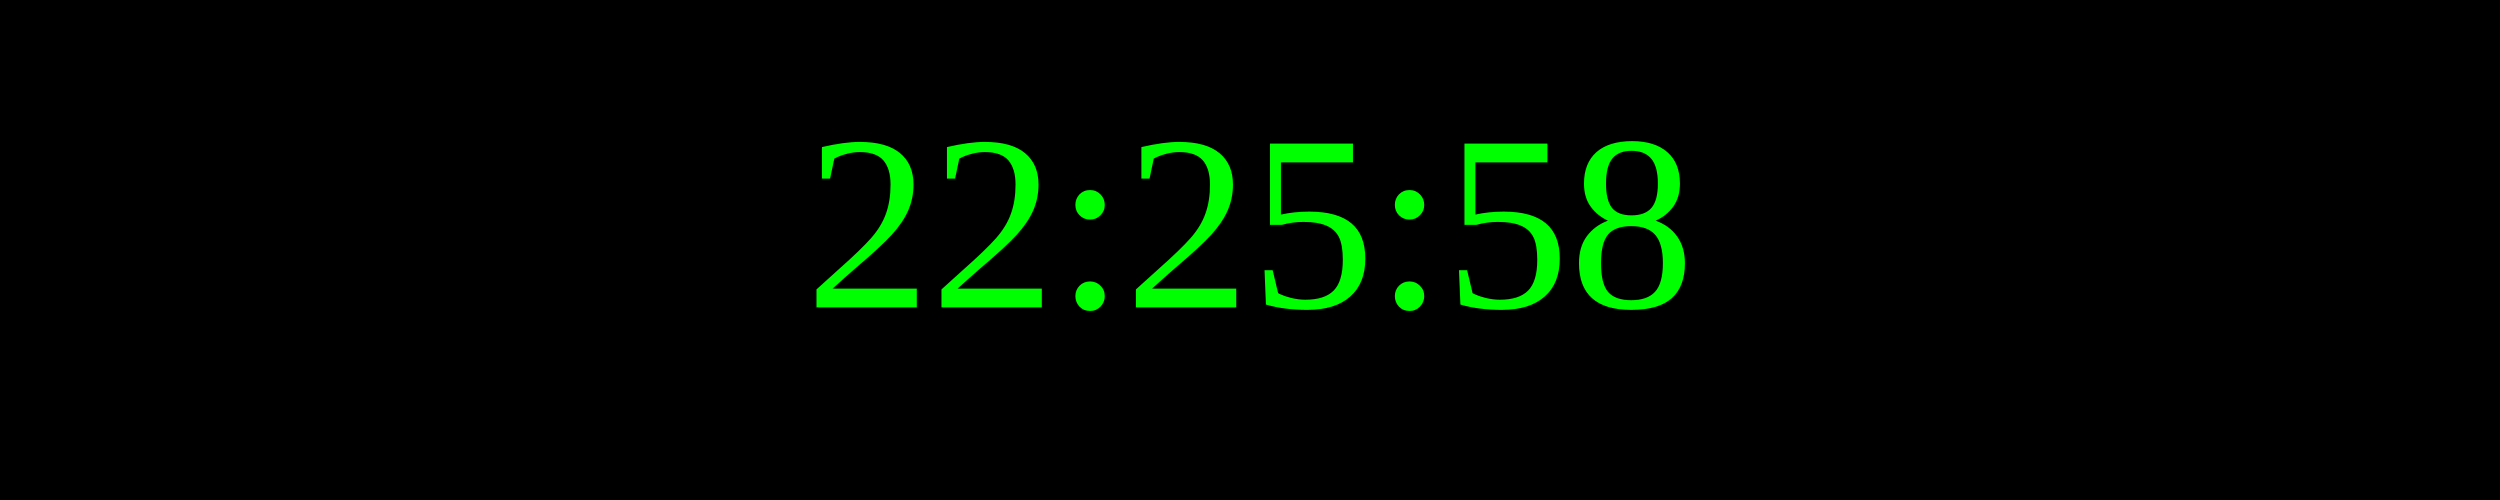
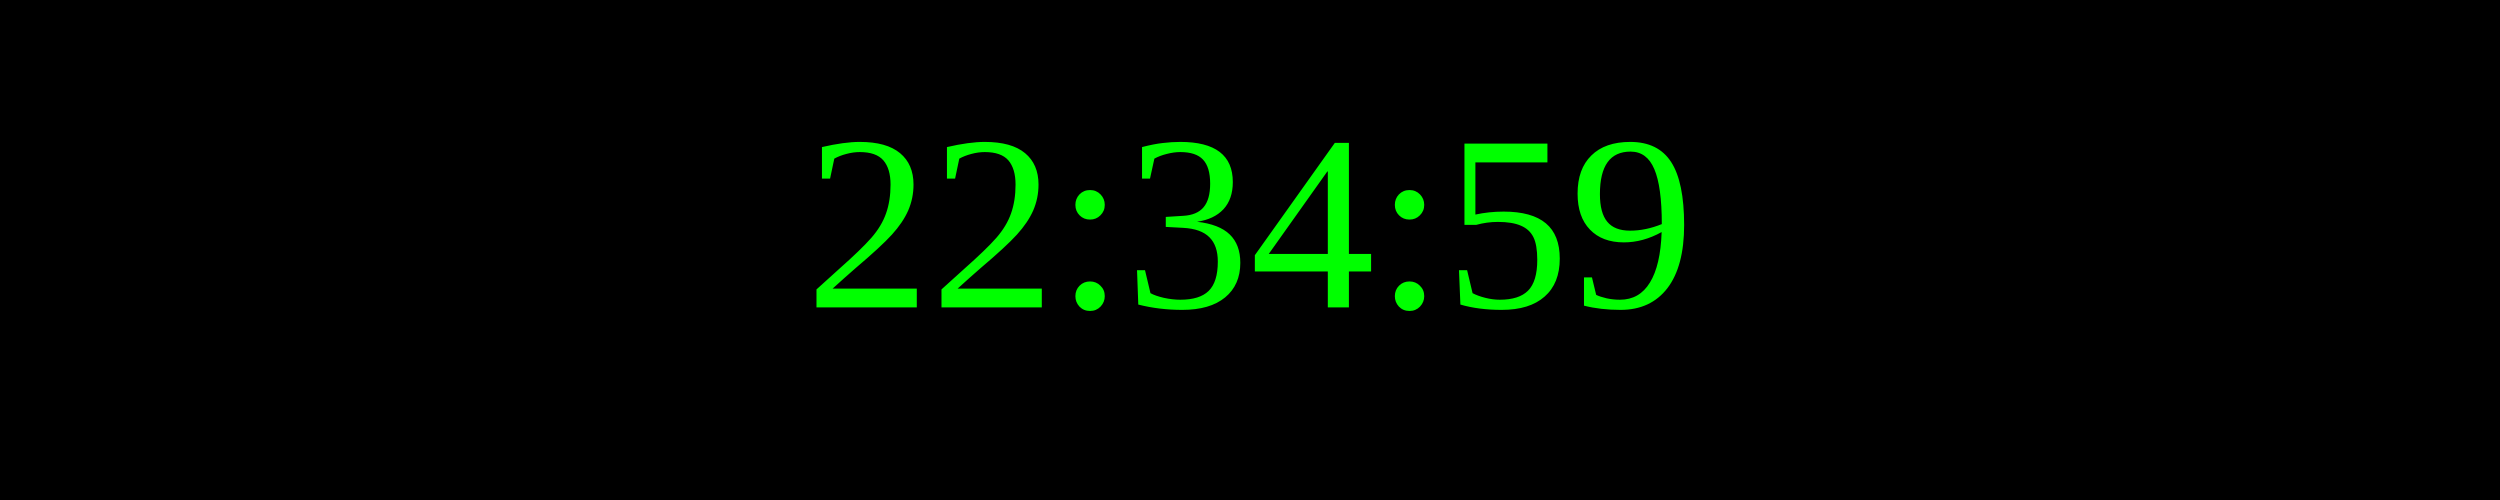
<svg xmlns="http://www.w3.org/2000/svg" width="250" height="50">
  <rect width="100%" height="100%" fill="black" />
  <text x="50%" y="50%" font-size="25" fill="lime" text-anchor="middle" dominant-baseline="middle">
- 22:25:58
+ 22:34:59
</text>
</svg>
